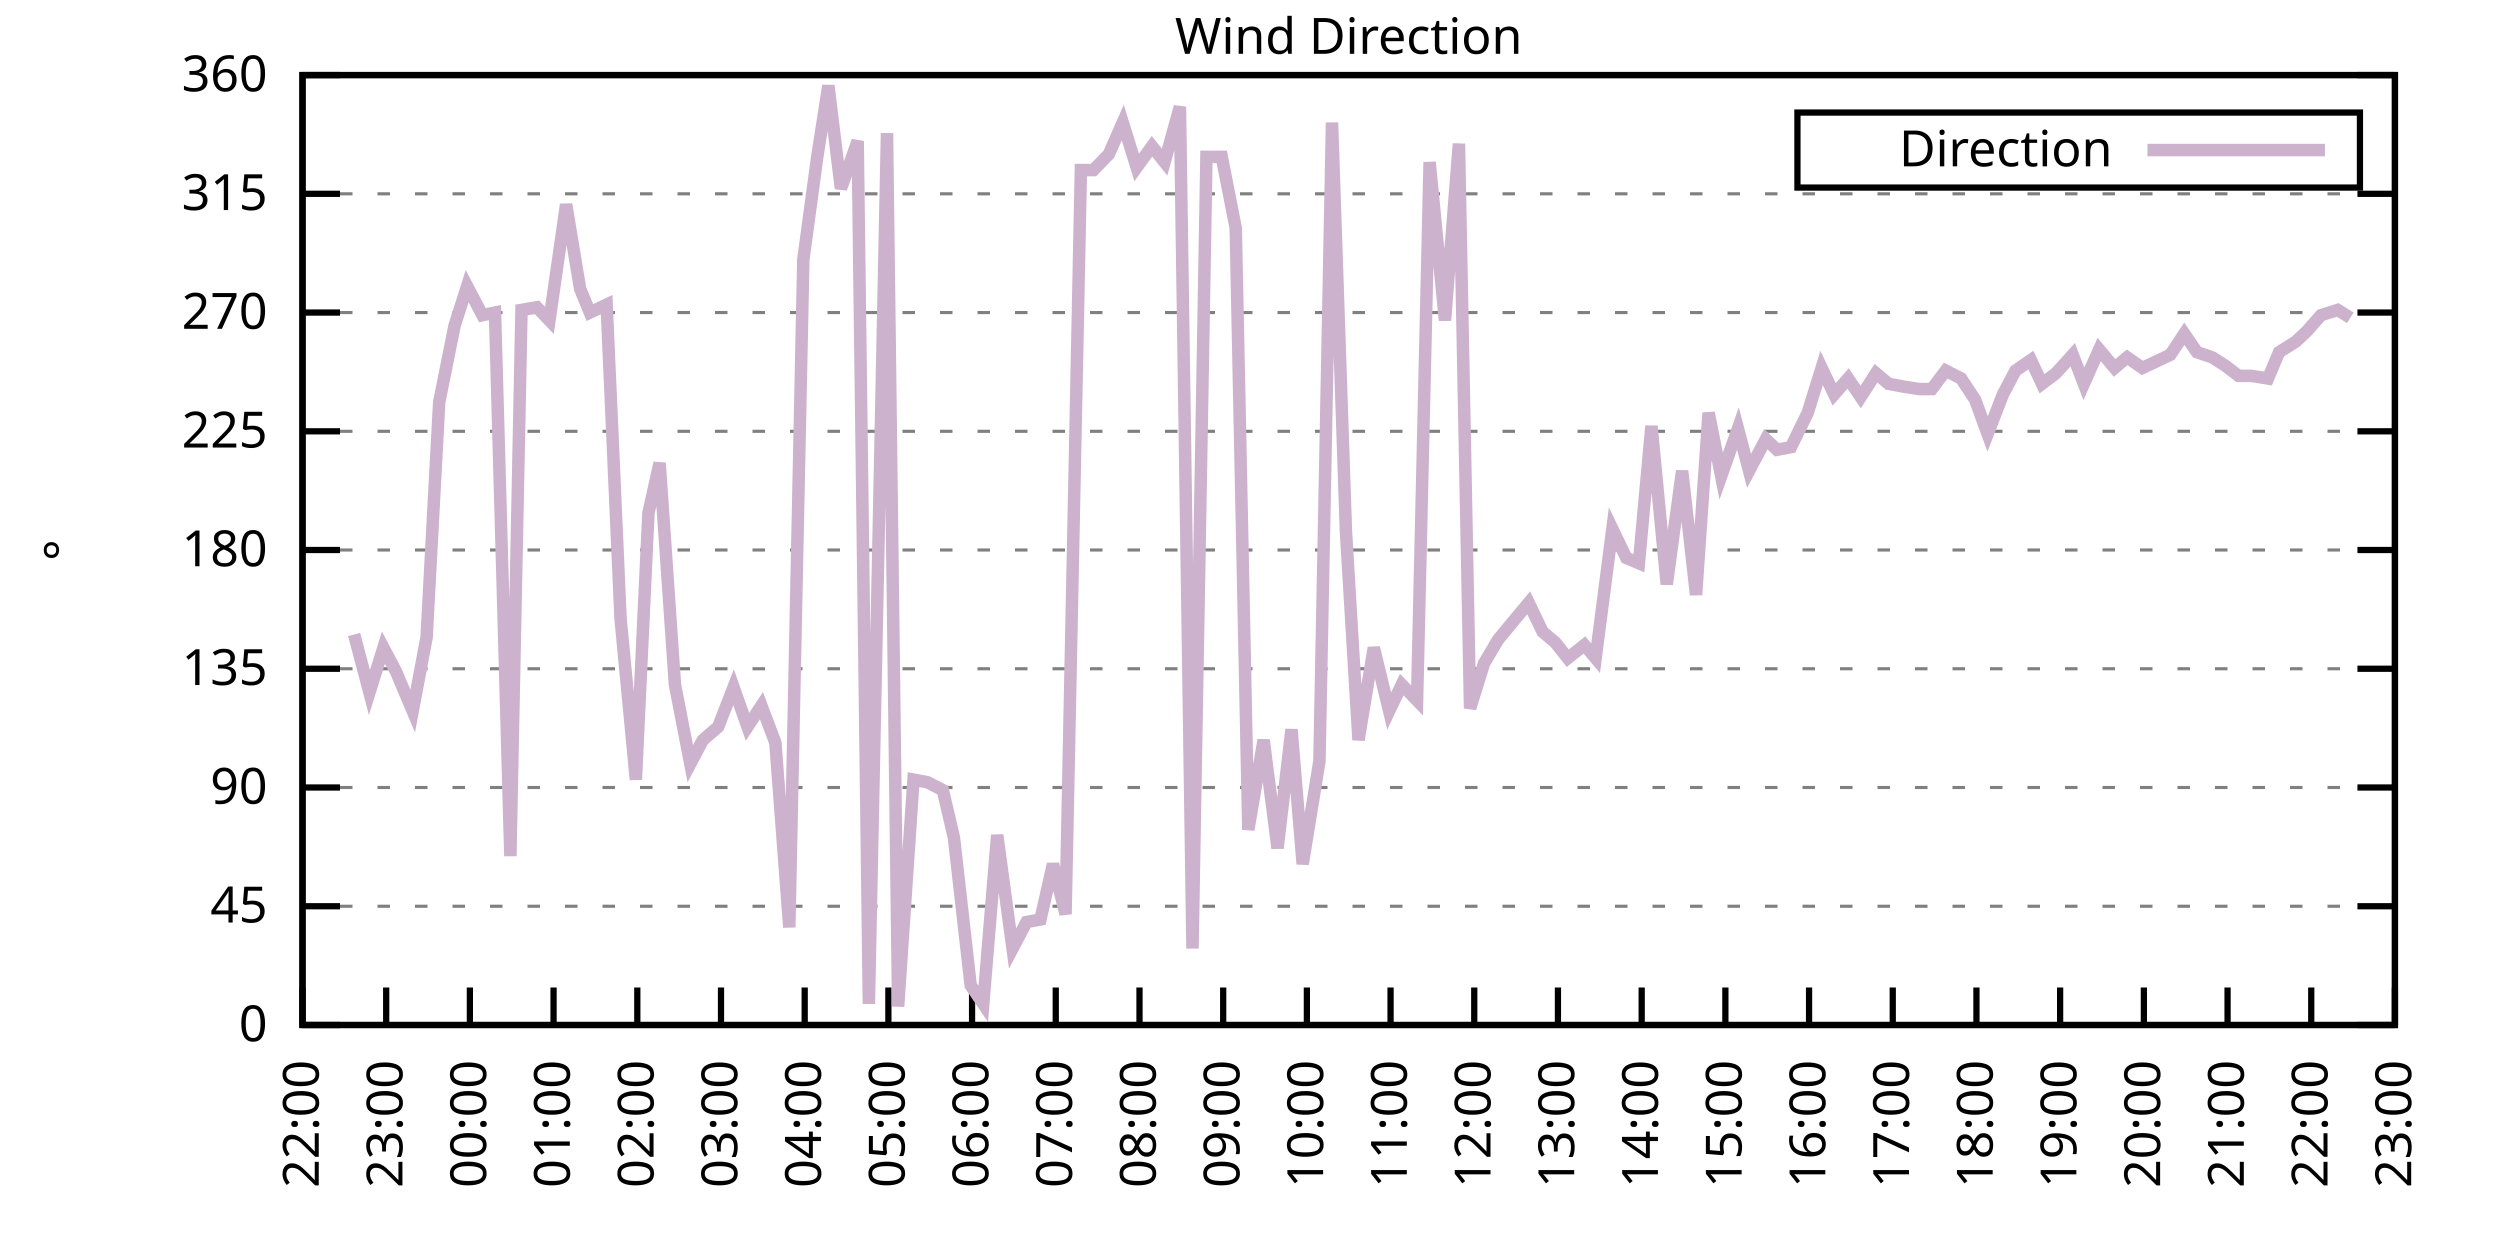
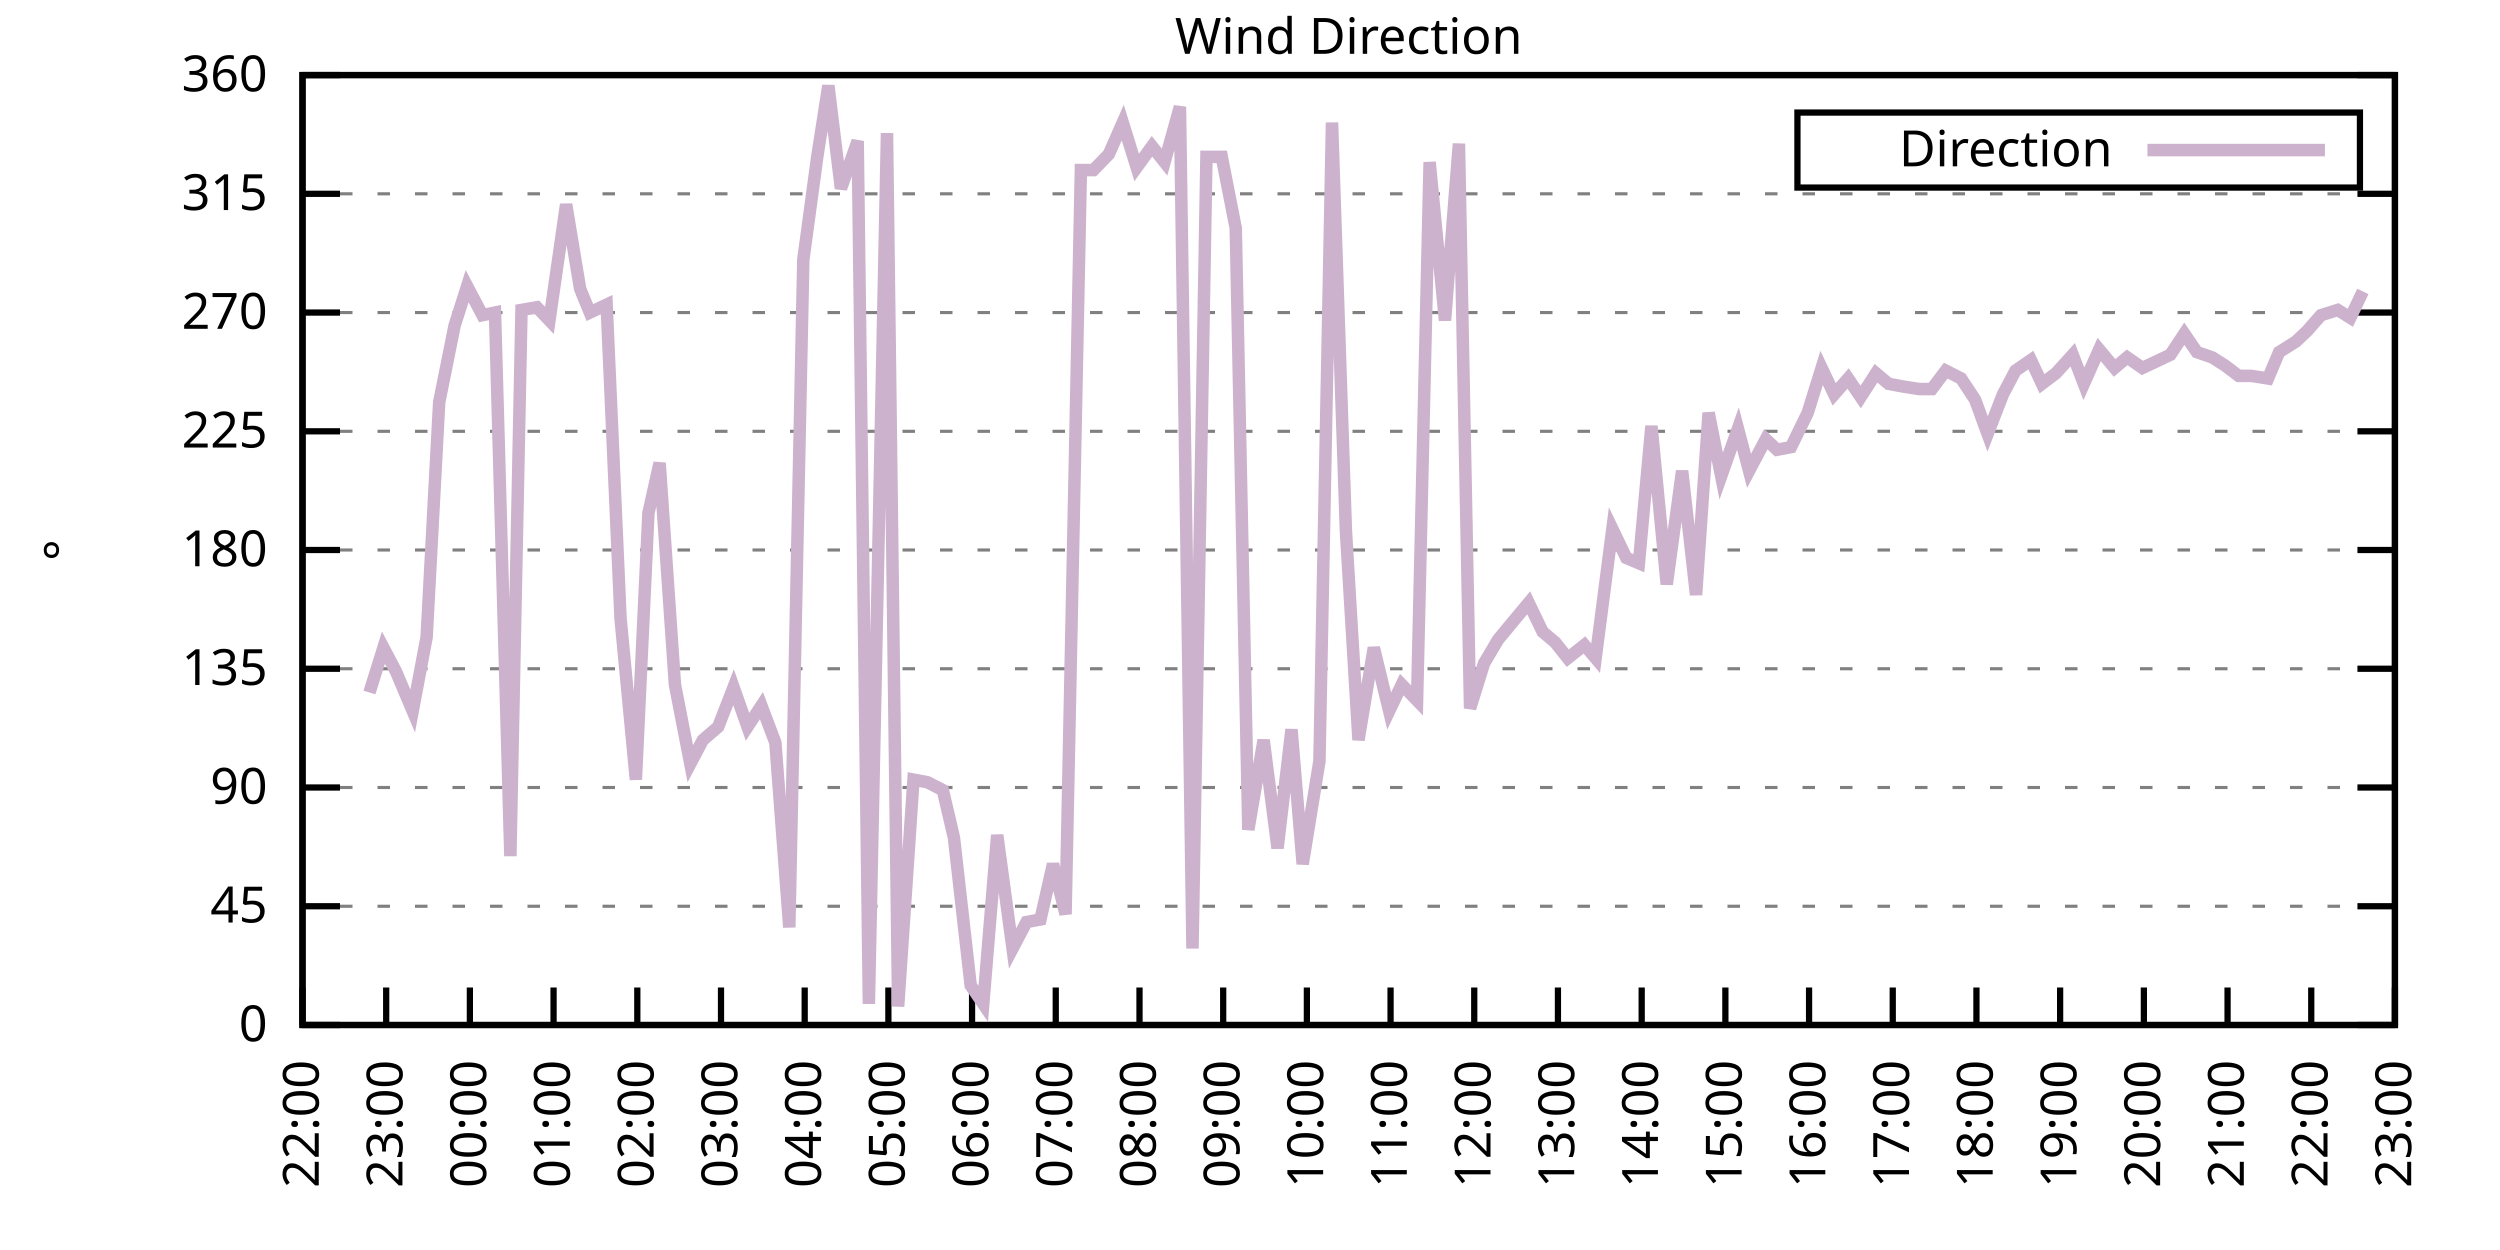
<svg xmlns="http://www.w3.org/2000/svg" xmlns:xlink="http://www.w3.org/1999/xlink" width="400" height="200" viewBox="0 0 400 200">
  <g id="gnuplot_canvas">
    <rect x="0" y="0" width="400" height="200" fill="none" />
    <defs>
      <circle id="gpDot" r="0.5" stroke-width="0.5" stroke="currentColor" />
      <path id="gpPt0" stroke-width="0.333" stroke="currentColor" d="M-1,0 h2 M0,-1 v2" />
      <path id="gpPt1" stroke-width="0.333" stroke="currentColor" d="M-1,-1 L1,1 M1,-1 L-1,1" />
      <path id="gpPt2" stroke-width="0.333" stroke="currentColor" d="M-1,0 L1,0 M0,-1 L0,1 M-1,-1 L1,1 M-1,1 L1,-1" />
      <rect id="gpPt3" stroke-width="0.333" stroke="currentColor" x="-1" y="-1" width="2" height="2" />
      <rect id="gpPt4" stroke-width="0.333" stroke="currentColor" fill="currentColor" x="-1" y="-1" width="2" height="2" />
      <circle id="gpPt5" stroke-width="0.333" stroke="currentColor" cx="0" cy="0" r="1" />
      <use xlink:href="#gpPt5" id="gpPt6" fill="currentColor" stroke="none" />
      <path id="gpPt7" stroke-width="0.333" stroke="currentColor" d="M0,-1.33 L-1.33,0.67 L1.33,0.67 z" />
      <use xlink:href="#gpPt7" id="gpPt8" fill="currentColor" stroke="none" />
      <use xlink:href="#gpPt7" id="gpPt9" stroke="currentColor" transform="rotate(180)" />
      <use xlink:href="#gpPt9" id="gpPt10" fill="currentColor" stroke="none" />
      <use xlink:href="#gpPt3" id="gpPt11" stroke="currentColor" transform="rotate(45)" />
      <use xlink:href="#gpPt11" id="gpPt12" fill="currentColor" stroke="none" />
      <path id="gpPt13" stroke-width="0.333" stroke="currentColor" d="M0,1.330 L1.265,0.411 L0.782,-1.067 L-0.782,-1.076 L-1.265,0.411 z" />
      <use xlink:href="#gpPt13" id="gpPt14" fill="currentColor" stroke="none" />
      <filter id="textbox" filterUnits="objectBoundingBox" x="0" y="0" height="1" width="1">
        <feFlood flood-color="white" flood-opacity="1" result="bgnd" />
        <feComposite in="SourceGraphic" in2="bgnd" operator="atop" />
      </filter>
      <filter id="greybox" filterUnits="objectBoundingBox" x="0" y="0" height="1" width="1">
        <feFlood flood-color="lightgrey" flood-opacity="1" result="grey" />
        <feComposite in="SourceGraphic" in2="grey" operator="atop" />
      </filter>
    </defs>
    <g fill="none" color="white" stroke="currentColor" stroke-width="1.00" stroke-linecap="butt" stroke-linejoin="miter">
</g>
    <g fill="none" color="black" stroke="currentColor" stroke-width="1.00" stroke-linecap="butt" stroke-linejoin="miter">
      <g stroke="none" shape-rendering="crispEdges">
        <polygon fill="rgb(255, 255, 255)" points="48.40,164.00 383.18,164.00 383.18,12.02 48.40,12.02 " />
      </g>
    </g>
    <g fill="none" color="black" stroke="currentColor" stroke-width="1.00" stroke-linecap="butt" stroke-linejoin="miter">
</g>
    <g fill="none" color="black" stroke="black" stroke-width="0.50" stroke-linecap="butt" stroke-linejoin="miter">
</g>
    <g fill="none" color="gray" stroke="currentColor" stroke-width="0.50" stroke-linecap="butt" stroke-linejoin="miter">
      <path stroke="gray" stroke-dasharray="2,4" class="gridline" d="M48.40,164.00 L383.19,164.00  " />
    </g>
    <g fill="none" color="gray" stroke="gray" stroke-width="1.00" stroke-linecap="butt" stroke-linejoin="miter">
</g>
    <g fill="none" color="black" stroke="currentColor" stroke-width="1.00" stroke-linecap="butt" stroke-linejoin="miter">
      <path stroke="black" d="M48.40,164.00 L54.40,164.00 M383.19,164.00 L377.19,164.00  " />
      <g transform="translate(42.80,166.60)" stroke="none" fill="black" font-family="Sans" font-size="8.00" text-anchor="end">
        <text>
          <tspan font-family="Sans"> 0</tspan>
        </text>
      </g>
    </g>
    <g fill="none" color="black" stroke="currentColor" stroke-width="1.00" stroke-linecap="butt" stroke-linejoin="miter">
</g>
    <g fill="none" color="black" stroke="black" stroke-width="0.50" stroke-linecap="butt" stroke-linejoin="miter">
</g>
    <g fill="none" color="gray" stroke="currentColor" stroke-width="0.50" stroke-linecap="butt" stroke-linejoin="miter">
      <path stroke="gray" stroke-dasharray="2,4" class="gridline" d="M48.40,145.00 L383.19,145.00  " />
    </g>
    <g fill="none" color="gray" stroke="gray" stroke-width="1.00" stroke-linecap="butt" stroke-linejoin="miter">
</g>
    <g fill="none" color="black" stroke="currentColor" stroke-width="1.00" stroke-linecap="butt" stroke-linejoin="miter">
      <path stroke="black" d="M48.40,145.00 L54.40,145.00 M383.19,145.00 L377.19,145.00  " />
      <g transform="translate(42.80,147.60)" stroke="none" fill="black" font-family="Sans" font-size="8.00" text-anchor="end">
        <text>
          <tspan font-family="Sans"> 45</tspan>
        </text>
      </g>
    </g>
    <g fill="none" color="black" stroke="currentColor" stroke-width="1.00" stroke-linecap="butt" stroke-linejoin="miter">
</g>
    <g fill="none" color="black" stroke="black" stroke-width="0.50" stroke-linecap="butt" stroke-linejoin="miter">
</g>
    <g fill="none" color="gray" stroke="currentColor" stroke-width="0.50" stroke-linecap="butt" stroke-linejoin="miter">
      <path stroke="gray" stroke-dasharray="2,4" class="gridline" d="M48.40,126.00 L383.19,126.00  " />
    </g>
    <g fill="none" color="gray" stroke="gray" stroke-width="1.00" stroke-linecap="butt" stroke-linejoin="miter">
</g>
    <g fill="none" color="black" stroke="currentColor" stroke-width="1.00" stroke-linecap="butt" stroke-linejoin="miter">
      <path stroke="black" d="M48.40,126.00 L54.40,126.00 M383.19,126.00 L377.19,126.00  " />
      <g transform="translate(42.80,128.60)" stroke="none" fill="black" font-family="Sans" font-size="8.00" text-anchor="end">
        <text>
          <tspan font-family="Sans"> 90</tspan>
        </text>
      </g>
    </g>
    <g fill="none" color="black" stroke="currentColor" stroke-width="1.00" stroke-linecap="butt" stroke-linejoin="miter">
</g>
    <g fill="none" color="black" stroke="black" stroke-width="0.50" stroke-linecap="butt" stroke-linejoin="miter">
</g>
    <g fill="none" color="gray" stroke="currentColor" stroke-width="0.50" stroke-linecap="butt" stroke-linejoin="miter">
      <path stroke="gray" stroke-dasharray="2,4" class="gridline" d="M48.40,107.00 L383.19,107.00  " />
    </g>
    <g fill="none" color="gray" stroke="gray" stroke-width="1.00" stroke-linecap="butt" stroke-linejoin="miter">
</g>
    <g fill="none" color="black" stroke="currentColor" stroke-width="1.00" stroke-linecap="butt" stroke-linejoin="miter">
      <path stroke="black" d="M48.40,107.00 L54.40,107.00 M383.19,107.00 L377.19,107.00  " />
      <g transform="translate(42.80,109.60)" stroke="none" fill="black" font-family="Sans" font-size="8.00" text-anchor="end">
        <text>
          <tspan font-family="Sans"> 135</tspan>
        </text>
      </g>
    </g>
    <g fill="none" color="black" stroke="currentColor" stroke-width="1.00" stroke-linecap="butt" stroke-linejoin="miter">
</g>
    <g fill="none" color="black" stroke="black" stroke-width="0.50" stroke-linecap="butt" stroke-linejoin="miter">
</g>
    <g fill="none" color="gray" stroke="currentColor" stroke-width="0.50" stroke-linecap="butt" stroke-linejoin="miter">
      <path stroke="gray" stroke-dasharray="2,4" class="gridline" d="M48.40,88.00 L383.19,88.00  " />
    </g>
    <g fill="none" color="gray" stroke="gray" stroke-width="1.00" stroke-linecap="butt" stroke-linejoin="miter">
</g>
    <g fill="none" color="black" stroke="currentColor" stroke-width="1.00" stroke-linecap="butt" stroke-linejoin="miter">
      <path stroke="black" d="M48.40,88.00 L54.40,88.00 M383.19,88.00 L377.19,88.00  " />
      <g transform="translate(42.80,90.60)" stroke="none" fill="black" font-family="Sans" font-size="8.00" text-anchor="end">
        <text>
          <tspan font-family="Sans"> 180</tspan>
        </text>
      </g>
    </g>
    <g fill="none" color="black" stroke="currentColor" stroke-width="1.00" stroke-linecap="butt" stroke-linejoin="miter">
</g>
    <g fill="none" color="black" stroke="black" stroke-width="0.50" stroke-linecap="butt" stroke-linejoin="miter">
</g>
    <g fill="none" color="gray" stroke="currentColor" stroke-width="0.50" stroke-linecap="butt" stroke-linejoin="miter">
      <path stroke="gray" stroke-dasharray="2,4" class="gridline" d="M48.40,69.01 L383.19,69.01  " />
    </g>
    <g fill="none" color="gray" stroke="gray" stroke-width="1.00" stroke-linecap="butt" stroke-linejoin="miter">
</g>
    <g fill="none" color="black" stroke="currentColor" stroke-width="1.00" stroke-linecap="butt" stroke-linejoin="miter">
      <path stroke="black" d="M48.40,69.01 L54.40,69.01 M383.19,69.01 L377.19,69.01  " />
      <g transform="translate(42.80,71.61)" stroke="none" fill="black" font-family="Sans" font-size="8.00" text-anchor="end">
        <text>
          <tspan font-family="Sans"> 225</tspan>
        </text>
      </g>
    </g>
    <g fill="none" color="black" stroke="currentColor" stroke-width="1.00" stroke-linecap="butt" stroke-linejoin="miter">
</g>
    <g fill="none" color="black" stroke="black" stroke-width="0.50" stroke-linecap="butt" stroke-linejoin="miter">
</g>
    <g fill="none" color="gray" stroke="currentColor" stroke-width="0.50" stroke-linecap="butt" stroke-linejoin="miter">
      <path stroke="gray" stroke-dasharray="2,4" class="gridline" d="M48.40,50.01 L383.19,50.01  " />
    </g>
    <g fill="none" color="gray" stroke="gray" stroke-width="1.00" stroke-linecap="butt" stroke-linejoin="miter">
</g>
    <g fill="none" color="black" stroke="currentColor" stroke-width="1.00" stroke-linecap="butt" stroke-linejoin="miter">
      <path stroke="black" d="M48.40,50.01 L54.40,50.01 M383.19,50.01 L377.19,50.01  " />
      <g transform="translate(42.80,52.61)" stroke="none" fill="black" font-family="Sans" font-size="8.00" text-anchor="end">
        <text>
          <tspan font-family="Sans"> 270</tspan>
        </text>
      </g>
    </g>
    <g fill="none" color="black" stroke="currentColor" stroke-width="1.00" stroke-linecap="butt" stroke-linejoin="miter">
</g>
    <g fill="none" color="black" stroke="black" stroke-width="0.50" stroke-linecap="butt" stroke-linejoin="miter">
</g>
    <g fill="none" color="gray" stroke="currentColor" stroke-width="0.50" stroke-linecap="butt" stroke-linejoin="miter">
      <path stroke="gray" stroke-dasharray="2,4" class="gridline" d="M48.40,31.01 L383.19,31.01  " />
    </g>
    <g fill="none" color="gray" stroke="gray" stroke-width="1.00" stroke-linecap="butt" stroke-linejoin="miter">
</g>
    <g fill="none" color="black" stroke="currentColor" stroke-width="1.00" stroke-linecap="butt" stroke-linejoin="miter">
      <path stroke="black" d="M48.40,31.01 L54.40,31.01 M383.19,31.01 L377.19,31.01  " />
      <g transform="translate(42.80,33.61)" stroke="none" fill="black" font-family="Sans" font-size="8.00" text-anchor="end">
        <text>
          <tspan font-family="Sans"> 315</tspan>
        </text>
      </g>
    </g>
    <g fill="none" color="black" stroke="currentColor" stroke-width="1.00" stroke-linecap="butt" stroke-linejoin="miter">
</g>
    <g fill="none" color="black" stroke="black" stroke-width="0.50" stroke-linecap="butt" stroke-linejoin="miter">
</g>
    <g fill="none" color="gray" stroke="currentColor" stroke-width="0.50" stroke-linecap="butt" stroke-linejoin="miter">
      <path stroke="gray" stroke-dasharray="2,4" class="gridline" d="M48.40,12.01 L383.19,12.01  " />
    </g>
    <g fill="none" color="gray" stroke="gray" stroke-width="1.00" stroke-linecap="butt" stroke-linejoin="miter">
</g>
    <g fill="none" color="black" stroke="currentColor" stroke-width="1.00" stroke-linecap="butt" stroke-linejoin="miter">
      <path stroke="black" d="M48.40,12.01 L54.40,12.01 M383.19,12.01 L377.19,12.01  " />
      <g transform="translate(42.80,14.61)" stroke="none" fill="black" font-family="Sans" font-size="8.00" text-anchor="end">
        <text>
          <tspan font-family="Sans"> 360</tspan>
        </text>
      </g>
    </g>
    <g fill="none" color="black" stroke="currentColor" stroke-width="1.00" stroke-linecap="butt" stroke-linejoin="miter">
      <path stroke="black" d="M48.40,164.00 L48.40,158.00  " />
      <g transform="translate(51.00,169.60) rotate(270.00)" stroke="none" fill="black" font-family="Sans" font-size="8.00" text-anchor="end">
        <text>
          <tspan font-family="Sans">22:00</tspan>
        </text>
      </g>
    </g>
    <g fill="none" color="black" stroke="currentColor" stroke-width="1.00" stroke-linecap="butt" stroke-linejoin="miter">
      <path stroke="black" d="M61.79,164.00 L61.79,158.00  " />
      <g transform="translate(64.39,169.60) rotate(270.00)" stroke="none" fill="black" font-family="Sans" font-size="8.00" text-anchor="end">
        <text>
          <tspan font-family="Sans">23:00</tspan>
        </text>
      </g>
    </g>
    <g fill="none" color="black" stroke="currentColor" stroke-width="1.00" stroke-linecap="butt" stroke-linejoin="miter">
      <path stroke="black" d="M75.18,164.00 L75.18,158.00  " />
      <g transform="translate(77.78,169.60) rotate(270.00)" stroke="none" fill="black" font-family="Sans" font-size="8.00" text-anchor="end">
        <text>
          <tspan font-family="Sans">00:00</tspan>
        </text>
      </g>
    </g>
    <g fill="none" color="black" stroke="currentColor" stroke-width="1.00" stroke-linecap="butt" stroke-linejoin="miter">
      <path stroke="black" d="M88.57,164.00 L88.57,158.00  " />
      <g transform="translate(91.17,169.60) rotate(270.00)" stroke="none" fill="black" font-family="Sans" font-size="8.00" text-anchor="end">
        <text>
          <tspan font-family="Sans">01:00</tspan>
        </text>
      </g>
    </g>
    <g fill="none" color="black" stroke="currentColor" stroke-width="1.00" stroke-linecap="butt" stroke-linejoin="miter">
      <path stroke="black" d="M101.97,164.00 L101.97,158.00  " />
      <g transform="translate(104.57,169.60) rotate(270.00)" stroke="none" fill="black" font-family="Sans" font-size="8.00" text-anchor="end">
        <text>
          <tspan font-family="Sans">02:00</tspan>
        </text>
      </g>
    </g>
    <g fill="none" color="black" stroke="currentColor" stroke-width="1.00" stroke-linecap="butt" stroke-linejoin="miter">
      <path stroke="black" d="M115.36,164.00 L115.36,158.00  " />
      <g transform="translate(117.96,169.60) rotate(270.00)" stroke="none" fill="black" font-family="Sans" font-size="8.00" text-anchor="end">
        <text>
          <tspan font-family="Sans">03:00</tspan>
        </text>
      </g>
    </g>
    <g fill="none" color="black" stroke="currentColor" stroke-width="1.00" stroke-linecap="butt" stroke-linejoin="miter">
      <path stroke="black" d="M128.75,164.00 L128.75,158.00  " />
      <g transform="translate(131.35,169.60) rotate(270.00)" stroke="none" fill="black" font-family="Sans" font-size="8.00" text-anchor="end">
        <text>
          <tspan font-family="Sans">04:00</tspan>
        </text>
      </g>
    </g>
    <g fill="none" color="black" stroke="currentColor" stroke-width="1.00" stroke-linecap="butt" stroke-linejoin="miter">
      <path stroke="black" d="M142.14,164.00 L142.14,158.00  " />
      <g transform="translate(144.74,169.60) rotate(270.00)" stroke="none" fill="black" font-family="Sans" font-size="8.00" text-anchor="end">
        <text>
          <tspan font-family="Sans">05:00</tspan>
        </text>
      </g>
    </g>
    <g fill="none" color="black" stroke="currentColor" stroke-width="1.00" stroke-linecap="butt" stroke-linejoin="miter">
      <path stroke="black" d="M155.53,164.00 L155.53,158.00  " />
      <g transform="translate(158.13,169.60) rotate(270.00)" stroke="none" fill="black" font-family="Sans" font-size="8.00" text-anchor="end">
        <text>
          <tspan font-family="Sans">06:00</tspan>
        </text>
      </g>
    </g>
    <g fill="none" color="black" stroke="currentColor" stroke-width="1.00" stroke-linecap="butt" stroke-linejoin="miter">
      <path stroke="black" d="M168.92,164.00 L168.92,158.00  " />
      <g transform="translate(171.52,169.60) rotate(270.00)" stroke="none" fill="black" font-family="Sans" font-size="8.00" text-anchor="end">
        <text>
          <tspan font-family="Sans">07:00</tspan>
        </text>
      </g>
    </g>
    <g fill="none" color="black" stroke="currentColor" stroke-width="1.00" stroke-linecap="butt" stroke-linejoin="miter">
      <path stroke="black" d="M182.32,164.00 L182.32,158.00  " />
      <g transform="translate(184.92,169.60) rotate(270.00)" stroke="none" fill="black" font-family="Sans" font-size="8.00" text-anchor="end">
        <text>
          <tspan font-family="Sans">08:00</tspan>
        </text>
      </g>
    </g>
    <g fill="none" color="black" stroke="currentColor" stroke-width="1.00" stroke-linecap="butt" stroke-linejoin="miter">
      <path stroke="black" d="M195.71,164.00 L195.71,158.00  " />
      <g transform="translate(198.31,169.60) rotate(270.00)" stroke="none" fill="black" font-family="Sans" font-size="8.00" text-anchor="end">
        <text>
          <tspan font-family="Sans">09:00</tspan>
        </text>
      </g>
    </g>
    <g fill="none" color="black" stroke="currentColor" stroke-width="1.00" stroke-linecap="butt" stroke-linejoin="miter">
      <path stroke="black" d="M209.10,164.00 L209.10,158.00  " />
      <g transform="translate(211.70,169.60) rotate(270.00)" stroke="none" fill="black" font-family="Sans" font-size="8.00" text-anchor="end">
        <text>
          <tspan font-family="Sans">10:00</tspan>
        </text>
      </g>
    </g>
    <g fill="none" color="black" stroke="currentColor" stroke-width="1.00" stroke-linecap="butt" stroke-linejoin="miter">
      <path stroke="black" d="M222.49,164.00 L222.49,158.00  " />
      <g transform="translate(225.09,169.60) rotate(270.00)" stroke="none" fill="black" font-family="Sans" font-size="8.00" text-anchor="end">
        <text>
          <tspan font-family="Sans">11:00</tspan>
        </text>
      </g>
    </g>
    <g fill="none" color="black" stroke="currentColor" stroke-width="1.00" stroke-linecap="butt" stroke-linejoin="miter">
      <path stroke="black" d="M235.88,164.00 L235.88,158.00  " />
      <g transform="translate(238.48,169.60) rotate(270.00)" stroke="none" fill="black" font-family="Sans" font-size="8.00" text-anchor="end">
        <text>
          <tspan font-family="Sans">12:00</tspan>
        </text>
      </g>
    </g>
    <g fill="none" color="black" stroke="currentColor" stroke-width="1.00" stroke-linecap="butt" stroke-linejoin="miter">
      <path stroke="black" d="M249.27,164.00 L249.27,158.00  " />
      <g transform="translate(251.87,169.60) rotate(270.00)" stroke="none" fill="black" font-family="Sans" font-size="8.00" text-anchor="end">
        <text>
          <tspan font-family="Sans">13:00</tspan>
        </text>
      </g>
    </g>
    <g fill="none" color="black" stroke="currentColor" stroke-width="1.00" stroke-linecap="butt" stroke-linejoin="miter">
      <path stroke="black" d="M262.67,164.00 L262.67,158.00  " />
      <g transform="translate(265.27,169.60) rotate(270.00)" stroke="none" fill="black" font-family="Sans" font-size="8.00" text-anchor="end">
        <text>
          <tspan font-family="Sans">14:00</tspan>
        </text>
      </g>
    </g>
    <g fill="none" color="black" stroke="currentColor" stroke-width="1.00" stroke-linecap="butt" stroke-linejoin="miter">
      <path stroke="black" d="M276.06,164.00 L276.06,158.00  " />
      <g transform="translate(278.66,169.60) rotate(270.00)" stroke="none" fill="black" font-family="Sans" font-size="8.00" text-anchor="end">
        <text>
          <tspan font-family="Sans">15:00</tspan>
        </text>
      </g>
    </g>
    <g fill="none" color="black" stroke="currentColor" stroke-width="1.00" stroke-linecap="butt" stroke-linejoin="miter">
      <path stroke="black" d="M289.45,164.00 L289.45,158.00  " />
      <g transform="translate(292.05,169.60) rotate(270.00)" stroke="none" fill="black" font-family="Sans" font-size="8.00" text-anchor="end">
        <text>
          <tspan font-family="Sans">16:00</tspan>
        </text>
      </g>
    </g>
    <g fill="none" color="black" stroke="currentColor" stroke-width="1.00" stroke-linecap="butt" stroke-linejoin="miter">
      <path stroke="black" d="M302.84,164.00 L302.84,158.00  " />
      <g transform="translate(305.44,169.60) rotate(270.00)" stroke="none" fill="black" font-family="Sans" font-size="8.00" text-anchor="end">
        <text>
          <tspan font-family="Sans">17:00</tspan>
        </text>
      </g>
    </g>
    <g fill="none" color="black" stroke="currentColor" stroke-width="1.00" stroke-linecap="butt" stroke-linejoin="miter">
      <path stroke="black" d="M316.23,164.00 L316.23,158.00  " />
      <g transform="translate(318.83,169.60) rotate(270.00)" stroke="none" fill="black" font-family="Sans" font-size="8.00" text-anchor="end">
        <text>
          <tspan font-family="Sans">18:00</tspan>
        </text>
      </g>
    </g>
    <g fill="none" color="black" stroke="currentColor" stroke-width="1.00" stroke-linecap="butt" stroke-linejoin="miter">
      <path stroke="black" d="M329.62,164.00 L329.62,158.00  " />
      <g transform="translate(332.22,169.60) rotate(270.00)" stroke="none" fill="black" font-family="Sans" font-size="8.00" text-anchor="end">
        <text>
          <tspan font-family="Sans">19:00</tspan>
        </text>
      </g>
    </g>
    <g fill="none" color="black" stroke="currentColor" stroke-width="1.00" stroke-linecap="butt" stroke-linejoin="miter">
      <path stroke="black" d="M343.02,164.00 L343.02,158.00  " />
      <g transform="translate(345.62,169.60) rotate(270.00)" stroke="none" fill="black" font-family="Sans" font-size="8.00" text-anchor="end">
        <text>
          <tspan font-family="Sans">20:00</tspan>
        </text>
      </g>
    </g>
    <g fill="none" color="black" stroke="currentColor" stroke-width="1.00" stroke-linecap="butt" stroke-linejoin="miter">
      <path stroke="black" d="M356.41,164.00 L356.41,158.00  " />
      <g transform="translate(359.01,169.60) rotate(270.00)" stroke="none" fill="black" font-family="Sans" font-size="8.00" text-anchor="end">
        <text>
          <tspan font-family="Sans">21:00</tspan>
        </text>
      </g>
    </g>
    <g fill="none" color="black" stroke="currentColor" stroke-width="1.00" stroke-linecap="butt" stroke-linejoin="miter">
      <path stroke="black" d="M369.80,164.00 L369.80,158.00  " />
      <g transform="translate(372.40,169.60) rotate(270.00)" stroke="none" fill="black" font-family="Sans" font-size="8.00" text-anchor="end">
        <text>
          <tspan font-family="Sans">22:00</tspan>
        </text>
      </g>
    </g>
    <g fill="none" color="black" stroke="currentColor" stroke-width="1.00" stroke-linecap="butt" stroke-linejoin="miter">
      <path stroke="black" d="M383.19,164.00 L383.19,158.00  " />
      <g transform="translate(385.79,169.60) rotate(270.00)" stroke="none" fill="black" font-family="Sans" font-size="8.00" text-anchor="end">
        <text>
          <tspan font-family="Sans">23:00</tspan>
        </text>
      </g>
    </g>
    <g fill="none" color="black" stroke="currentColor" stroke-width="1.00" stroke-linecap="butt" stroke-linejoin="miter">
</g>
    <g fill="none" color="black" stroke="currentColor" stroke-width="1.00" stroke-linecap="butt" stroke-linejoin="miter">
      <path stroke="black" d="M48.40,12.01 L48.40,164.00 L383.19,164.00 L383.19,12.01 L48.40,12.01 Z  " />
    </g>
    <g fill="none" color="black" stroke="currentColor" stroke-width="1.00" stroke-linecap="butt" stroke-linejoin="miter">
</g>
    <g fill="none" color="black" stroke="currentColor" stroke-width="1.00" stroke-linecap="butt" stroke-linejoin="miter">
      <path stroke="black" d="M287.59,30.01 L287.59,18.01 L377.59,18.01 L377.59,30.01 L287.59,30.01 Z  " />
    </g>
    <g id="Wind_direction_plot_1">
      <g fill="none" color="white" stroke="black" stroke-width="2.00" stroke-linecap="butt" stroke-linejoin="miter">
</g>
      <g fill="none" color="black" stroke="currentColor" stroke-width="2.00" stroke-linecap="butt" stroke-linejoin="miter">
        <g transform="translate(337.99,26.61)" stroke="none" fill="black" font-family="Sans" font-size="8.00" text-anchor="end">
          <text>
            <tspan font-family="Sans">Direction</tspan>
          </text>
        </g>
      </g>
      <g fill="none" color="black" stroke="currentColor" stroke-width="2.00" stroke-linecap="butt" stroke-linejoin="miter">
-         <path stroke="rgb(204, 178, 204)" d="M343.59,24.01 L371.99,24.01 M56.66,101.52 L59.11,110.80 L61.35,103.63 L63.35,107.43 L66.03,113.76 L68.26,101.94   L70.27,64.36 L72.73,52.12 L74.74,45.79 L77.19,50.43 L79.20,50.01 L81.66,136.98 L83.44,49.59 L85.90,49.16   L87.91,51.27 L90.58,32.70 L92.82,46.21 L94.38,50.01 L97.06,48.74 L99.29,98.98 L101.74,124.74 L103.75,82.09   L105.54,74.07 L107.99,109.54 L110.45,122.20 L112.46,118.40 L114.91,116.29 L117.37,109.96 L119.60,116.29 L121.83,112.91   L124.06,118.83 L126.29,148.38 L128.53,41.56 L130.76,25.10 L132.54,13.70 L134.55,30.16 L137.23,22.56 L139.02,160.62   L141.92,21.30 L143.70,161.04 L146.16,124.74 L148.39,125.16 L150.85,126.42 L152.63,134.02 L155.31,157.67 L157.32,160.62   L159.55,133.60 L162.01,151.76 L164.24,147.53 L166.47,147.11 L168.48,138.25 L170.49,146.27 L172.94,27.21 L174.95,27.21   L177.41,24.68 L179.64,19.61 L181.87,26.79 L184.32,23.41 L186.33,25.94 L188.79,17.08 L190.80,151.76 L193.03,25.10   L195.48,25.10 L197.72,36.50 L199.73,132.76 L202.18,118.40 L204.41,135.71 L206.64,116.71 L208.43,138.25 L211.11,121.78   L213.12,19.61 L215.35,85.05 L217.36,118.40 L219.81,103.63 L222.27,113.76 L224.28,109.54 L226.73,112.07 L228.74,25.94   L231.20,51.27 L233.43,22.99 L235.21,113.34 L237.44,106.16 L239.68,102.36 L242.13,99.40 L244.59,96.45 L246.82,101.09   L248.83,102.78 L250.84,105.31 L253.51,103.20 L255.30,105.31 L257.98,84.63 L260.21,89.27 L262.22,90.12 L264.23,68.16   L266.68,93.49 L269.14,75.34 L271.37,95.18 L273.38,66.05 L275.39,76.18 L278.07,68.58 L279.85,75.34 L282.53,70.27   L284.32,71.96 L286.55,71.54 L289.23,66.05 L291.46,58.87 L293.47,63.10 L295.70,60.56 L297.71,63.52 L300.16,59.72   L302.17,61.41 L304.40,61.83 L307.08,62.25 L309.09,62.25 L311.32,59.30 L313.78,60.56 L316.01,63.94 L318.02,69.43   L320.47,63.10 L322.48,59.30 L324.94,57.61 L326.72,61.41 L328.95,59.72 L331.63,56.76 L333.42,61.41 L335.87,55.92   L338.33,58.87 L340.34,57.18 L342.79,58.87 L344.58,58.03 L347.26,56.76 L349.49,53.39 L351.50,56.34 L353.95,57.18   L355.96,58.45 L358.19,60.14 L360.20,60.14 L362.88,60.56 L364.66,56.34 L367.34,54.65 L369.13,52.96 L371.36,50.43   L374.04,49.59 L376.05,50.85  " />
+         <path stroke="rgb(204, 178, 204)" d="M343.59,24.01 L371.99,24.01 M59.11,110.80 L61.35,103.63 L63.35,107.43 L66.03,113.76 L68.26,101.94 L70.27,64.36   L72.73,52.12 L74.74,45.79 L77.19,50.43 L79.20,50.01 L81.66,136.98 L83.44,49.59 L85.90,49.16 L87.91,51.27   L90.58,32.70 L92.82,46.21 L94.38,50.01 L97.06,48.74 L99.29,98.98 L101.74,124.74 L103.75,82.09 L105.54,74.07   L107.99,109.54 L110.45,122.20 L112.46,118.40 L114.91,116.29 L117.37,109.96 L119.60,116.29 L121.83,112.91 L124.06,118.83   L126.29,148.38 L128.53,41.56 L130.76,25.10 L132.54,13.70 L134.55,30.16 L137.23,22.56 L139.02,160.62 L141.92,21.30   L143.70,161.04 L146.16,124.74 L148.39,125.16 L150.85,126.42 L152.63,134.02 L155.31,157.67 L157.32,160.62 L159.55,133.60   L162.01,151.76 L164.24,147.53 L166.47,147.11 L168.48,138.25 L170.49,146.27 L172.94,27.21 L174.95,27.21 L177.41,24.68   L179.64,19.61 L181.87,26.79 L184.32,23.41 L186.33,25.94 L188.79,17.08 L190.80,151.76 L193.03,25.10 L195.48,25.10   L197.72,36.50 L199.73,132.76 L202.18,118.40 L204.41,135.71 L206.64,116.71 L208.43,138.25 L211.11,121.78 L213.12,19.61   L215.35,85.05 L217.36,118.40 L219.81,103.63 L222.27,113.76 L224.28,109.54 L226.73,112.07 L228.74,25.94 L231.20,51.27   L233.43,22.99 L235.21,113.34 L237.44,106.16 L239.68,102.36 L242.13,99.40 L244.59,96.45 L246.82,101.09 L248.83,102.78   L250.84,105.31 L253.51,103.20 L255.30,105.31 L257.98,84.63 L260.21,89.27 L262.22,90.12 L264.23,68.16 L266.68,93.49   L269.14,75.34 L271.37,95.18 L273.38,66.05 L275.39,76.18 L278.07,68.58 L279.85,75.34 L282.53,70.27 L284.32,71.96   L286.55,71.54 L289.23,66.05 L291.46,58.87 L293.47,63.10 L295.70,60.56 L297.71,63.52 L300.16,59.72 L302.17,61.41   L304.40,61.83 L307.08,62.25 L309.09,62.25 L311.32,59.30 L313.78,60.56 L316.01,63.94 L318.02,69.43 L320.47,63.10   L322.48,59.30 L324.94,57.61 L326.72,61.41 L328.95,59.72 L331.63,56.76 L333.42,61.41 L335.87,55.92 L338.33,58.87   L340.34,57.18 L342.79,58.87 L344.58,58.03 L347.26,56.76 L349.49,53.39 L351.50,56.34 L353.95,57.18 L355.96,58.45   L358.19,60.14 L360.20,60.14 L362.88,60.56 L364.66,56.34 L367.34,54.65 L369.13,52.96 L371.36,50.43 L374.04,49.59   L376.05,50.85 L378.06,46.63  " />
      </g>
    </g>
    <g fill="none" color="black" stroke="currentColor" stroke-width="2.00" stroke-linecap="butt" stroke-linejoin="miter">
</g>
    <g fill="none" color="black" stroke="black" stroke-width="1.00" stroke-linecap="butt" stroke-linejoin="miter">
</g>
    <g fill="none" color="black" stroke="currentColor" stroke-width="1.00" stroke-linecap="butt" stroke-linejoin="miter">
      <path stroke="black" d="M48.40,12.01 L48.40,164.00 L383.19,164.00 L383.19,12.01 L48.40,12.01 Z  " />
      <g transform="translate(12.80,88.01) rotate(270.00)" stroke="none" fill="black" font-family="Sans" font-size="8.00" text-anchor="middle">
        <text>
          <tspan font-family="Sans">°</tspan>
        </text>
      </g>
    </g>
    <g fill="none" color="black" stroke="currentColor" stroke-width="1.00" stroke-linecap="butt" stroke-linejoin="miter">
</g>
    <g fill="none" color="black" stroke="currentColor" stroke-width="1.00" stroke-linecap="butt" stroke-linejoin="miter">
      <g transform="translate(215.79,8.61)" stroke="none" fill="black" font-family="Sans" font-size="8.00" text-anchor="middle">
        <text>
          <tspan font-family="Sans">Wind Direction</tspan>
        </text>
      </g>
    </g>
    <g fill="none" color="black" stroke="currentColor" stroke-width="1.00" stroke-linecap="butt" stroke-linejoin="miter">
</g>
  </g>
</svg>
